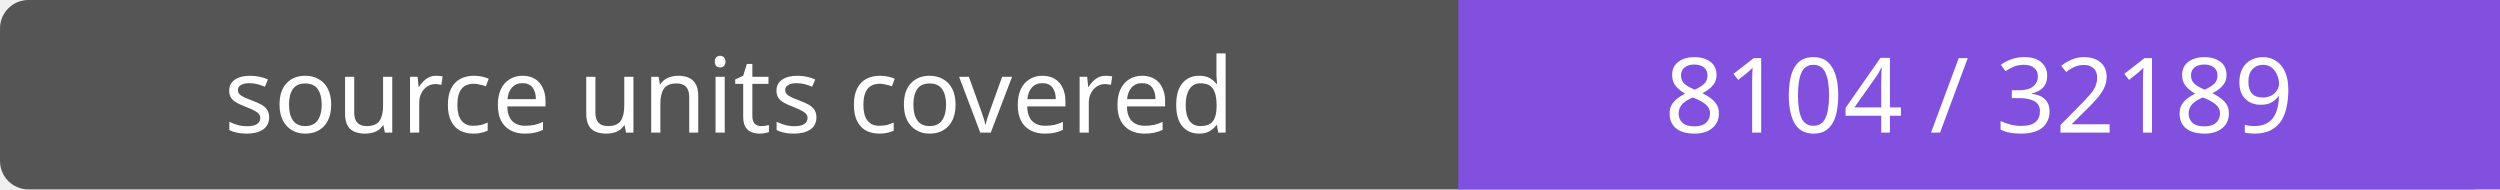
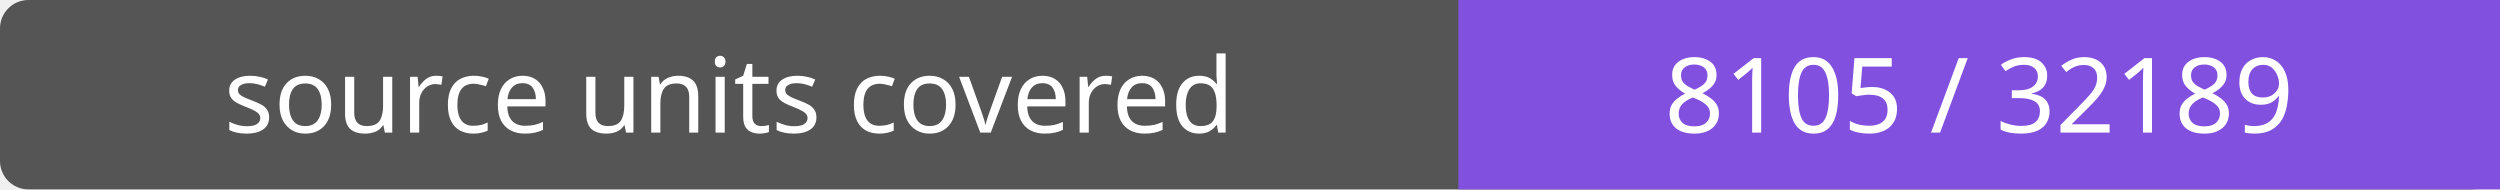
- <svg xmlns="http://www.w3.org/2000/svg" width="264" height="20" role="img" aria-label="source units covered: 8104 / 32189">
+ <svg xmlns="http://www.w3.org/2000/svg" width="264" height="20" role="img" aria-label="source units covered: 8105 / 32189">
  <rect width="264" height="20" rx="3" fill="#555" />
  <path fill="#8250df" d="M154 0h110v20H154z" />
  <g fill="#fff" text-anchor="middle" font-family="Verdana,sans-serif" font-size="11">
    <text x="77.0" y="14">source units covered</text>
-     <text x="209.0" y="14">8104 / 32189</text>
+     <text x="209.0" y="14">8105 / 32189</text>
  </g>
</svg>
